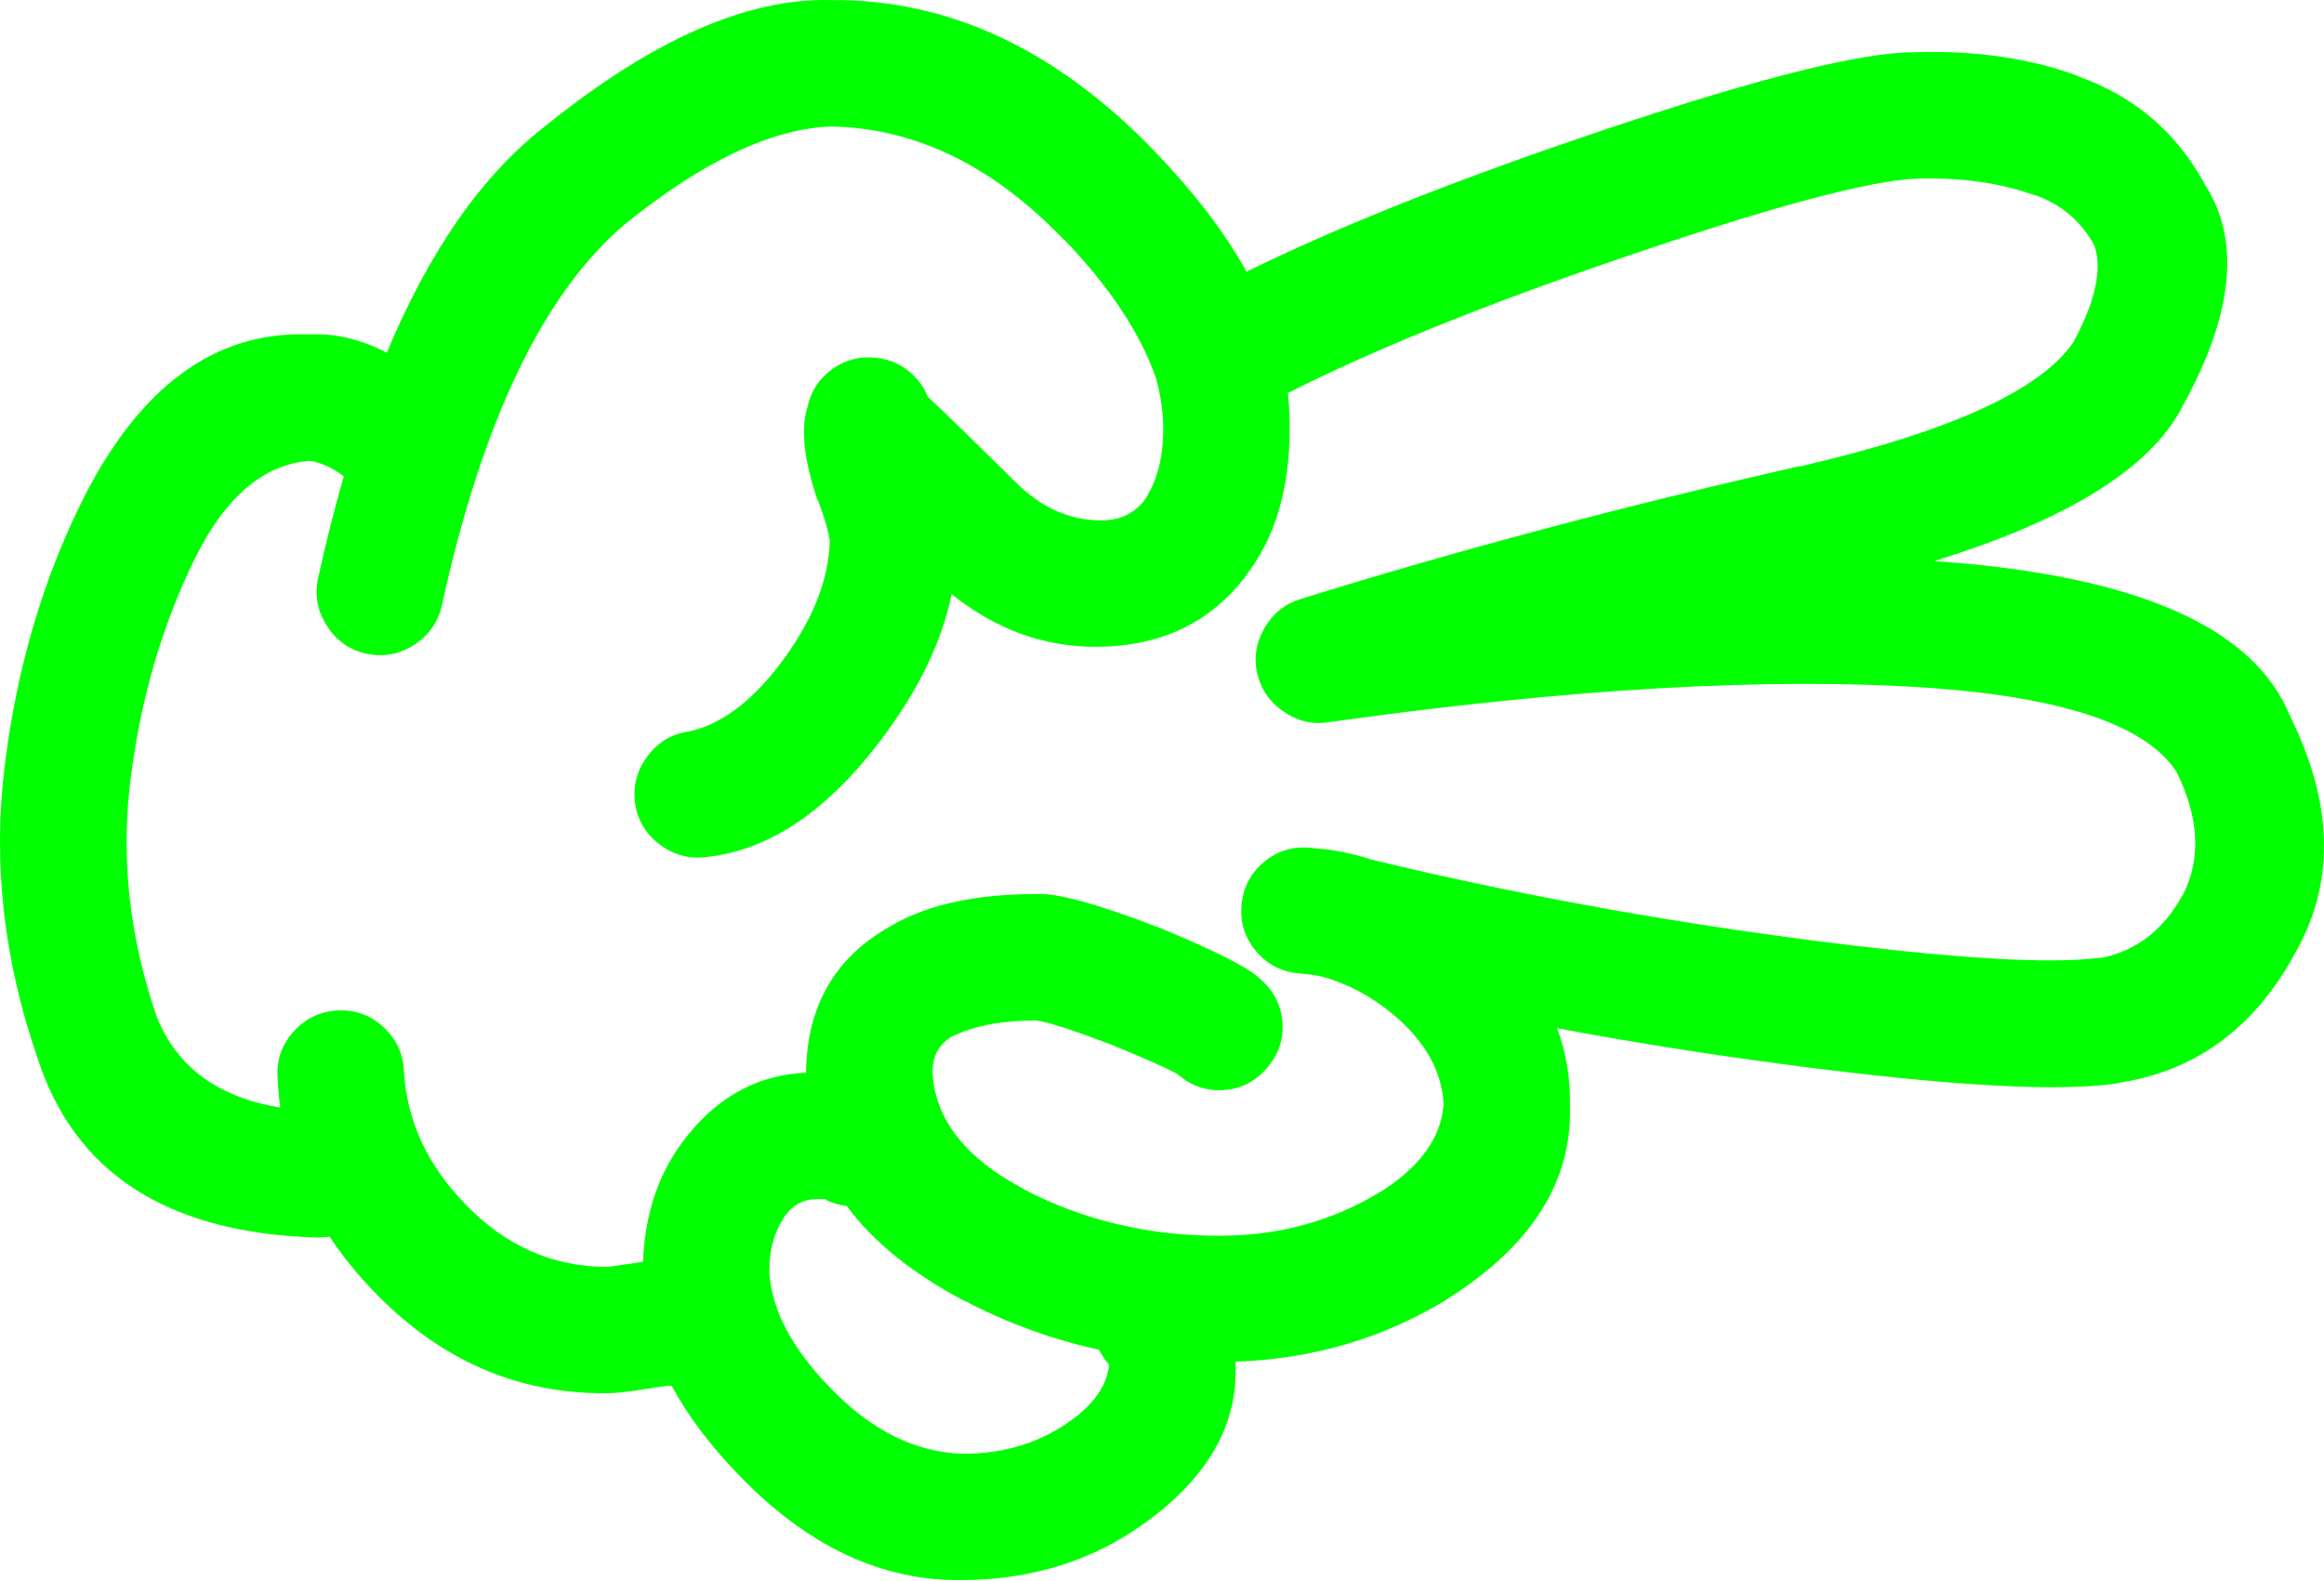
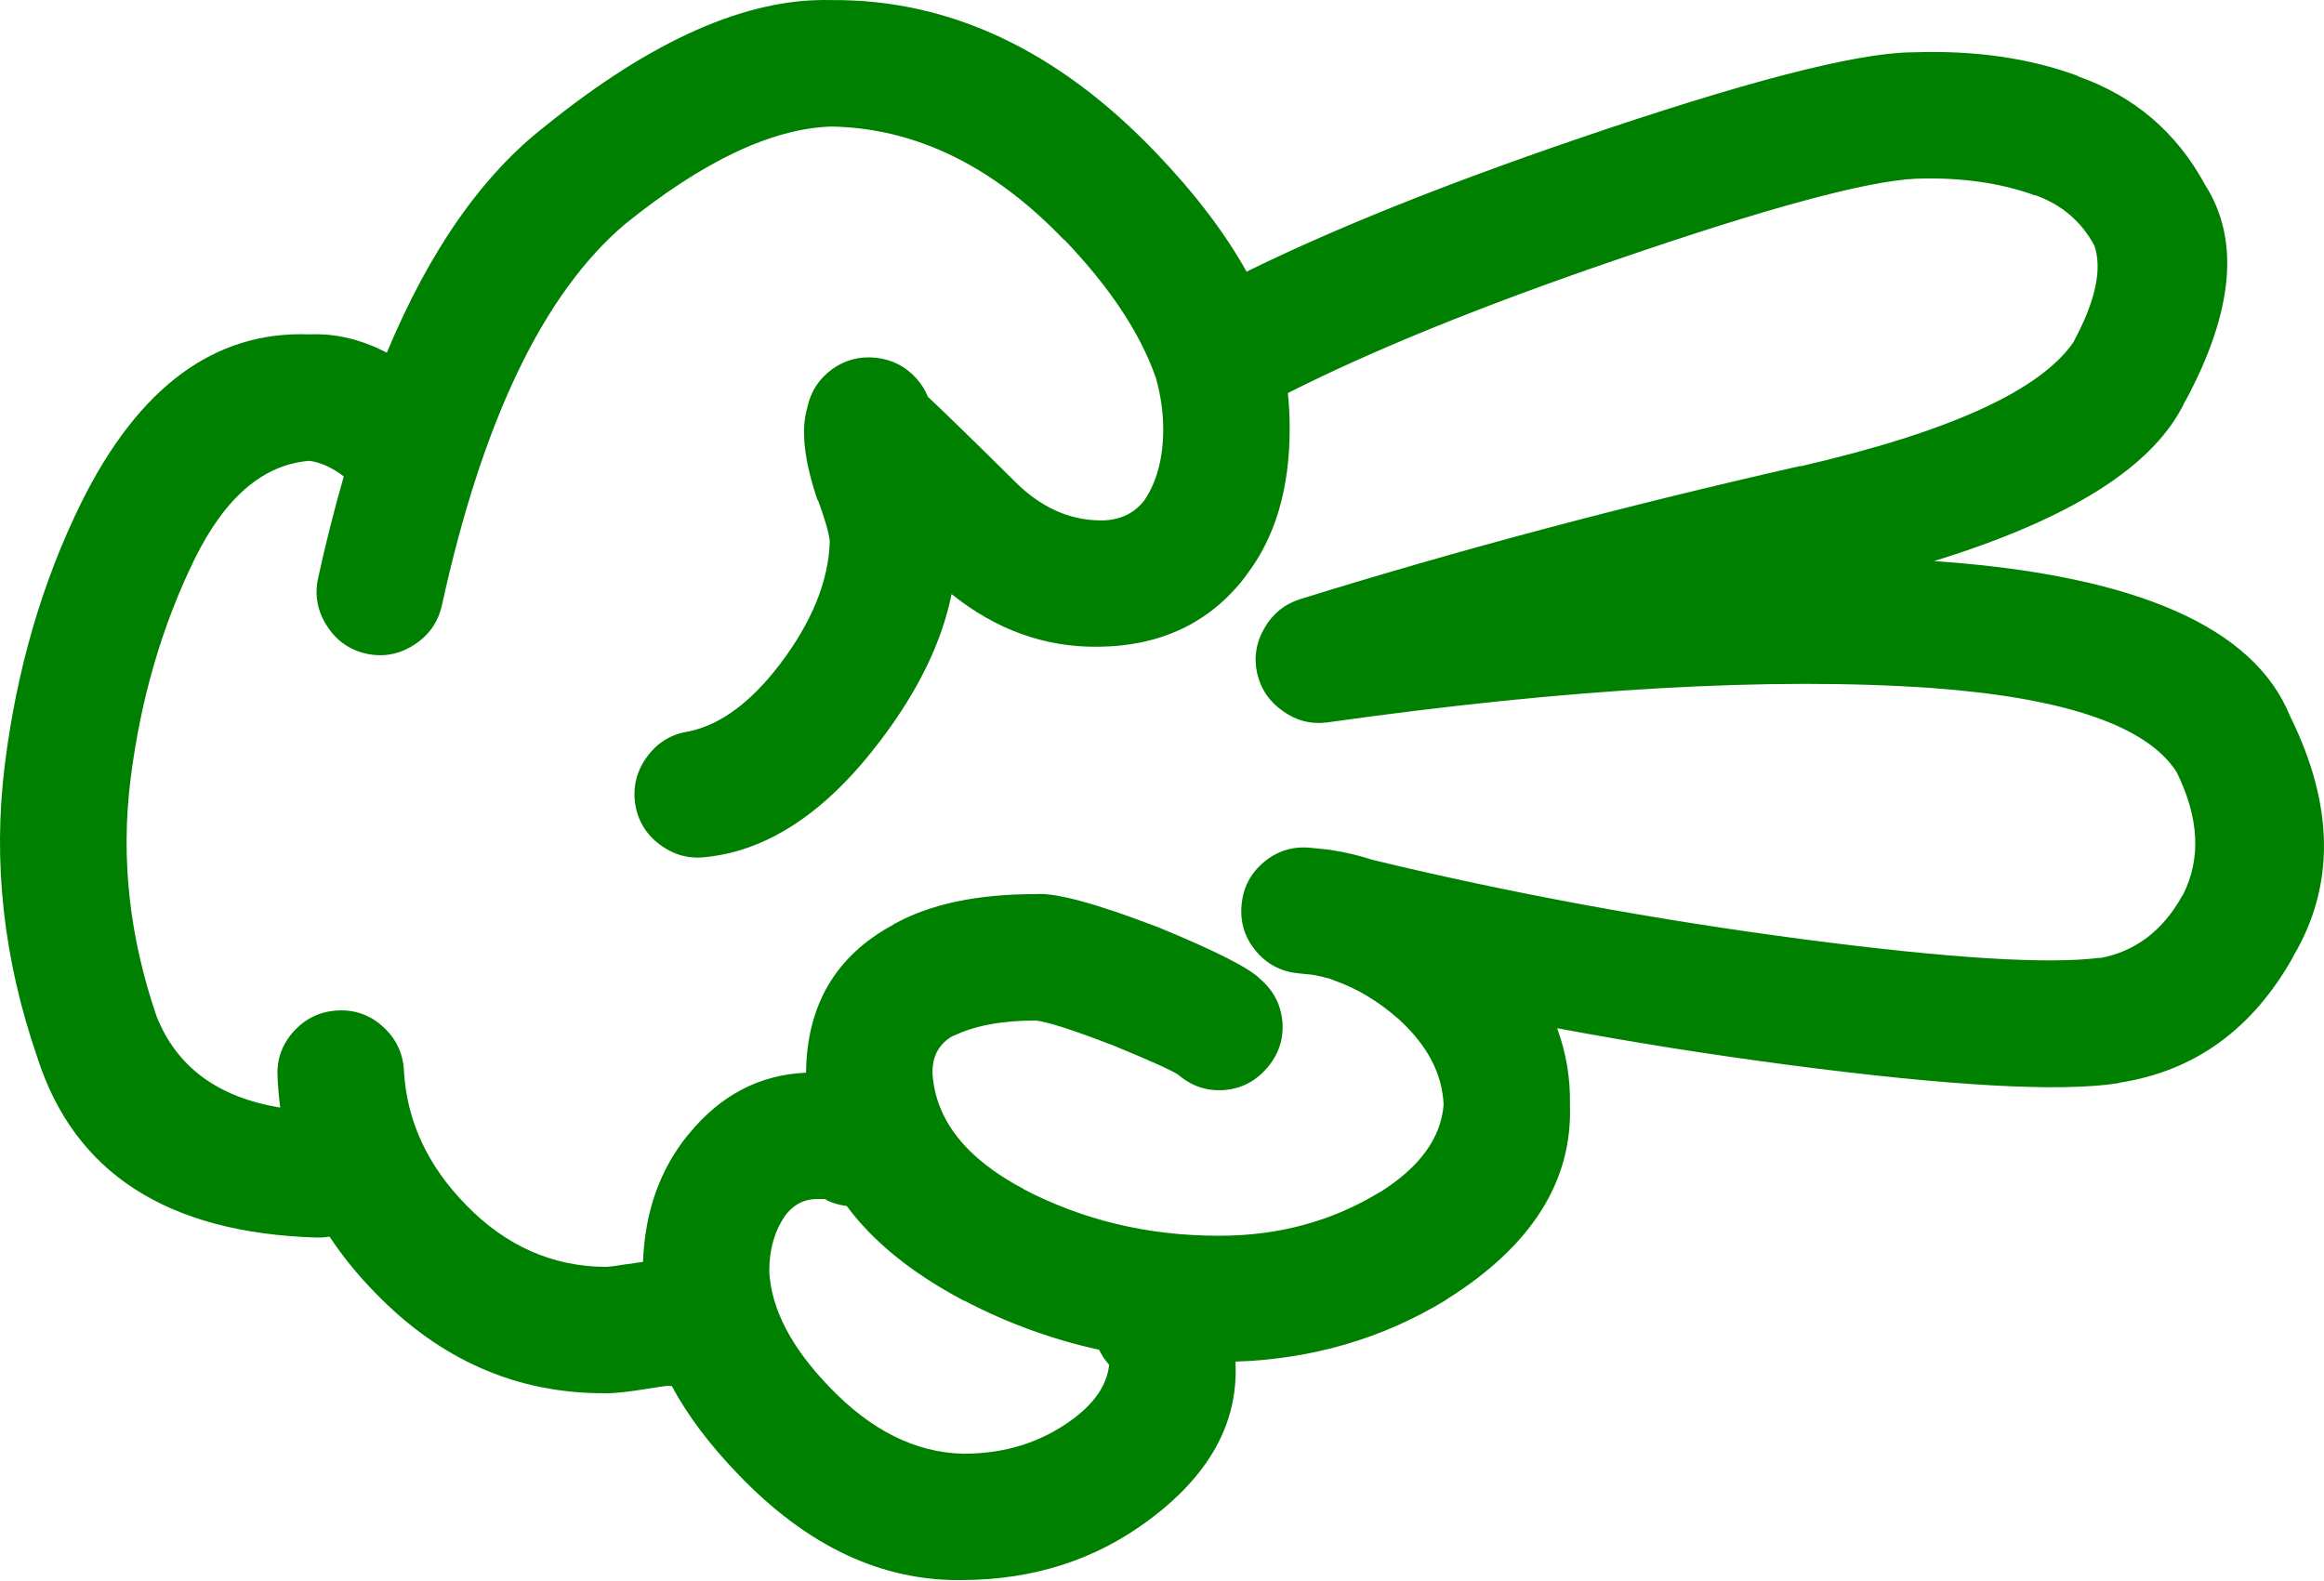
- <svg xmlns="http://www.w3.org/2000/svg" version="1.1" x="0px" y="0px" viewBox="0 0 83.242 56.605" style="fill:lime" enable-background="new 0 0 90 90" xml:space="preserve" id="svg2" width="83.242" height="56.605">
+ <svg xmlns="http://www.w3.org/2000/svg" version="1.1" x="0px" y="0px" viewBox="0 0 83.242 56.605" style="fill:green" enable-background="new 0 0 90 90" xml:space="preserve" id="svg2" width="83.242" height="56.605">
  <defs id="defs8" />
  <path d="m 1.339,37.887 c 1.322,4.128 4.646,6.277 9.975,6.446 0.168,0.006 0.332,-0.005 0.49,-0.033 0.457,0.693 0.998,1.36 1.625,2.003 2.34,2.421 5.09,3.624 8.252,3.608 0.32,0.007 0.83,-0.048 1.525,-0.163 0.352,-0.057 0.576,-0.09 0.674,-0.099 0.063,0 0.121,0 0.18,0 0.564,1.052 1.357,2.106 2.379,3.166 l 0.016,0.016 c 2.459,2.563 5.133,3.82 8.023,3.773 2.523,-0.011 4.732,-0.715 6.627,-2.116 2.18,-1.603 3.23,-3.467 3.151,-5.594 0,-0.036 0,-0.075 0,-0.115 2.76,-0.092 5.275,-0.83 7.547,-2.214 l 0.017,-0.018 c 3.037,-1.905 4.509,-4.229 4.413,-6.972 0.018,-0.947 -0.135,-1.859 -0.46,-2.741 2.698,0.506 5.454,0.942 8.269,1.313 5.816,0.763 9.765,0.981 11.845,0.656 0.011,-0.006 0.022,-0.012 0.033,-0.017 2.698,-0.418 4.771,-1.922 6.218,-4.511 l -0.017,0.016 c 1.526,-2.55 1.494,-5.431 -0.099,-8.646 -1.287,-3.163 -5.454,-5.006 -12.501,-5.528 -0.082,-0.007 -0.165,-0.012 -0.246,-0.017 4.924,-1.519 7.921,-3.429 8.99,-5.725 l 0.017,-0.017 c 1.72,-3.199 1.954,-5.775 0.706,-7.726 -1.017,-1.889 -2.542,-3.189 -4.577,-3.905 l 0.032,0 c -1.733,-0.646 -3.706,-0.93 -5.923,-0.853 l -0.033,0 c -2.013,0.018 -6.038,1.063 -12.073,3.132 -4.726,1.618 -8.647,3.193 -11.764,4.726 -0.777,-1.395 -1.861,-2.815 -3.248,-4.265 -3.529,-3.685 -7.412,-5.504 -11.648,-5.464 -2.996,-0.079 -6.402,1.426 -10.221,4.512 -2.262,1.756 -4.152,4.462 -5.678,8.12 -0.92,-0.479 -1.844,-0.698 -2.771,-0.656 -3.387,-0.13 -6.111,1.876 -8.17,6.021 -1.4,2.843 -2.314,5.972 -2.74,9.385 -0.438,3.489 -0.05,6.989 1.165,10.502 z m 33.188,8.71 0.018,0 c 1.533,0.803 3.141,1.387 4.822,1.757 0.092,0.188 0.211,0.37 0.361,0.541 -0.078,0.715 -0.516,1.365 -1.313,1.953 -1.125,0.829 -2.436,1.238 -3.938,1.23 -1.697,-0.047 -3.283,-0.84 -4.758,-2.38 l -0.015,-0.015 c -1.363,-1.413 -2.08,-2.791 -2.15,-4.136 0,-0.806 0.201,-1.489 0.607,-2.051 l 0.016,-0.016 c 0.277,-0.334 0.615,-0.508 1.018,-0.524 0.188,-0.001 0.313,-0.001 0.377,0 0.02,0.004 0.035,0.01 0.051,0.017 l -0.066,0 c 0.256,0.126 0.514,0.203 0.771,0.229 0.947,1.284 2.347,2.415 4.199,3.395 z m -27.545,-26.592 c 1.092,-2.204 2.459,-3.369 4.102,-3.496 0.4,0.054 0.811,0.24 1.23,0.558 -0.332,1.15 -0.639,2.365 -0.92,3.643 -0.131,0.608 -0.027,1.177 0.313,1.706 0.336,0.53 0.807,0.864 1.41,1.001 0.609,0.132 1.18,0.028 1.707,-0.311 0.529,-0.336 0.863,-0.807 1.002,-1.412 1.453,-6.635 3.641,-11.19 6.561,-13.665 2.789,-2.252 5.244,-3.417 7.367,-3.496 3.025,0.046 5.814,1.402 8.367,4.069 l 0,-0.017 c 1.619,1.693 2.707,3.329 3.264,4.905 0.006,0.017 0.012,0.033 0.018,0.049 0.17,0.608 0.26,1.215 0.262,1.821 0,1.042 -0.225,1.894 -0.672,2.56 -0.393,0.508 -0.947,0.749 -1.658,0.721 -1.072,-0.027 -2.051,-0.476 -2.936,-1.344 -1.441,-1.428 -2.496,-2.456 -3.166,-3.085 -0.09,-0.232 -0.229,-0.452 -0.41,-0.657 -0.389,-0.431 -0.871,-0.676 -1.443,-0.738 -0.578,-0.064 -1.104,0.073 -1.576,0.41 -0.469,0.344 -0.764,0.798 -0.885,1.362 -0.24,0.799 -0.119,1.904 0.359,3.313 0.014,0.015 0.023,0.032 0.033,0.05 0.242,0.658 0.379,1.139 0.41,1.443 -0.041,1.41 -0.631,2.87 -1.771,4.381 -1.049,1.382 -2.143,2.19 -3.281,2.428 -0.611,0.09 -1.105,0.385 -1.477,0.886 -0.381,0.505 -0.527,1.069 -0.443,1.69 0.09,0.611 0.385,1.104 0.887,1.477 0.506,0.379 1.068,0.527 1.689,0.442 2.23,-0.243 4.309,-1.644 6.234,-4.2 1.34,-1.771 2.182,-3.511 2.525,-5.217 1.596,1.281 3.346,1.91 5.25,1.887 2.256,-0.022 4.017,-0.864 5.283,-2.526 l 0.018,-0.033 c 1.038,-1.346 1.559,-3.097 1.559,-5.25 0.001,-0.425 -0.021,-0.852 -0.065,-1.279 3.044,-1.542 6.965,-3.133 11.763,-4.774 5.393,-1.855 8.969,-2.823 10.729,-2.905 l 0.032,0 c 1.578,-0.052 2.983,0.145 4.217,0.591 l 0.033,0 c 0.938,0.334 1.645,0.937 2.115,1.805 0.287,0.842 0.04,1.984 -0.737,3.429 l 0.017,-0.015 c -1.169,1.757 -4.439,3.255 -9.811,4.494 l 0.017,-0.016 c -6.342,1.437 -12.319,3.027 -17.933,4.774 -0.559,0.176 -0.985,0.521 -1.279,1.033 -0.3,0.512 -0.387,1.054 -0.263,1.624 0.134,0.572 0.445,1.025 0.937,1.363 0.481,0.341 1.012,0.472 1.591,0.393 8.668,-1.22 15.882,-1.629 21.639,-1.23 4.776,0.353 7.696,1.354 8.762,3.002 0.813,1.644 0.891,3.112 0.229,4.414 l -0.017,0.016 c -0.696,1.262 -1.687,2.011 -2.969,2.248 l 0.032,-0.018 c -1.856,0.244 -5.39,0.025 -10.598,-0.655 -5.378,-0.707 -10.54,-1.657 -15.486,-2.854 -0.46,-0.151 -0.941,-0.266 -1.445,-0.345 -0.041,-0.007 -0.078,-0.012 -0.113,-0.017 -0.202,-0.021 -0.416,-0.044 -0.641,-0.065 -0.62,-0.065 -1.174,0.099 -1.657,0.492 -0.483,0.396 -0.758,0.906 -0.819,1.526 -0.065,0.619 0.099,1.172 0.491,1.655 0.398,0.485 0.907,0.758 1.526,0.821 0.171,0.018 0.335,0.035 0.492,0.05 0.038,0.007 0.076,0.012 0.115,0.017 0.182,0.035 0.362,0.078 0.541,0.131 0.05,0.022 0.104,0.044 0.164,0.065 0.81,0.281 1.58,0.747 2.313,1.395 l 0.017,0.017 c 1.005,0.924 1.529,1.936 1.575,3.035 -0.095,1.193 -0.854,2.237 -2.281,3.134 l 0.018,-0.017 c -1.725,1.055 -3.649,1.579 -5.775,1.575 -2.531,0.005 -4.873,-0.553 -7.021,-1.674 l 0.016,0 c -2.066,-1.093 -3.154,-2.472 -3.264,-4.134 -0.018,-0.626 0.236,-1.08 0.754,-1.363 l -0.016,0.018 c 0.76,-0.372 1.75,-0.558 2.969,-0.558 0.422,0.051 1.309,0.335 2.658,0.853 0.016,0.006 0.031,0.013 0.049,0.016 1.311,0.539 2.104,0.894 2.379,1.066 0.475,0.413 1.021,0.599 1.641,0.558 0.62,-0.047 1.134,-0.31 1.542,-0.786 0.414,-0.474 0.599,-1.021 0.559,-1.641 -0.05,-0.619 -0.313,-1.133 -0.788,-1.542 -0.376,-0.394 -1.602,-1.017 -3.676,-1.87 -0.018,-0.005 -0.033,-0.01 -0.049,-0.017 -2.168,-0.831 -3.605,-1.218 -4.314,-1.165 -2.105,-0.002 -3.807,0.359 -5.102,1.083 l -0.018,0.017 c -2.055,1.112 -3.092,2.879 -3.117,5.298 -1.674,0.073 -3.08,0.813 -4.215,2.215 l -0.018,0.018 c -1.006,1.238 -1.541,2.753 -1.607,4.543 -0.162,0.021 -0.348,0.049 -0.559,0.082 l -0.016,0 c -0.354,0.06 -0.611,0.093 -0.771,0.099 -1.912,-0.015 -3.58,-0.759 -5.004,-2.23 -1.375,-1.408 -2.113,-3.005 -2.213,-4.79 -0.031,-0.626 -0.277,-1.149 -0.74,-1.575 -0.461,-0.424 -1.004,-0.62 -1.623,-0.591 -0.625,0.029 -1.15,0.275 -1.574,0.737 -0.424,0.462 -0.621,1.003 -0.592,1.624 0.016,0.379 0.049,0.751 0.098,1.117 -2.232,-0.364 -3.709,-1.453 -4.428,-3.265 -0.975,-2.833 -1.285,-5.653 -0.938,-8.465 0.359,-2.889 1.13,-5.536 2.31,-7.942 z" id="path4" />
</svg>
